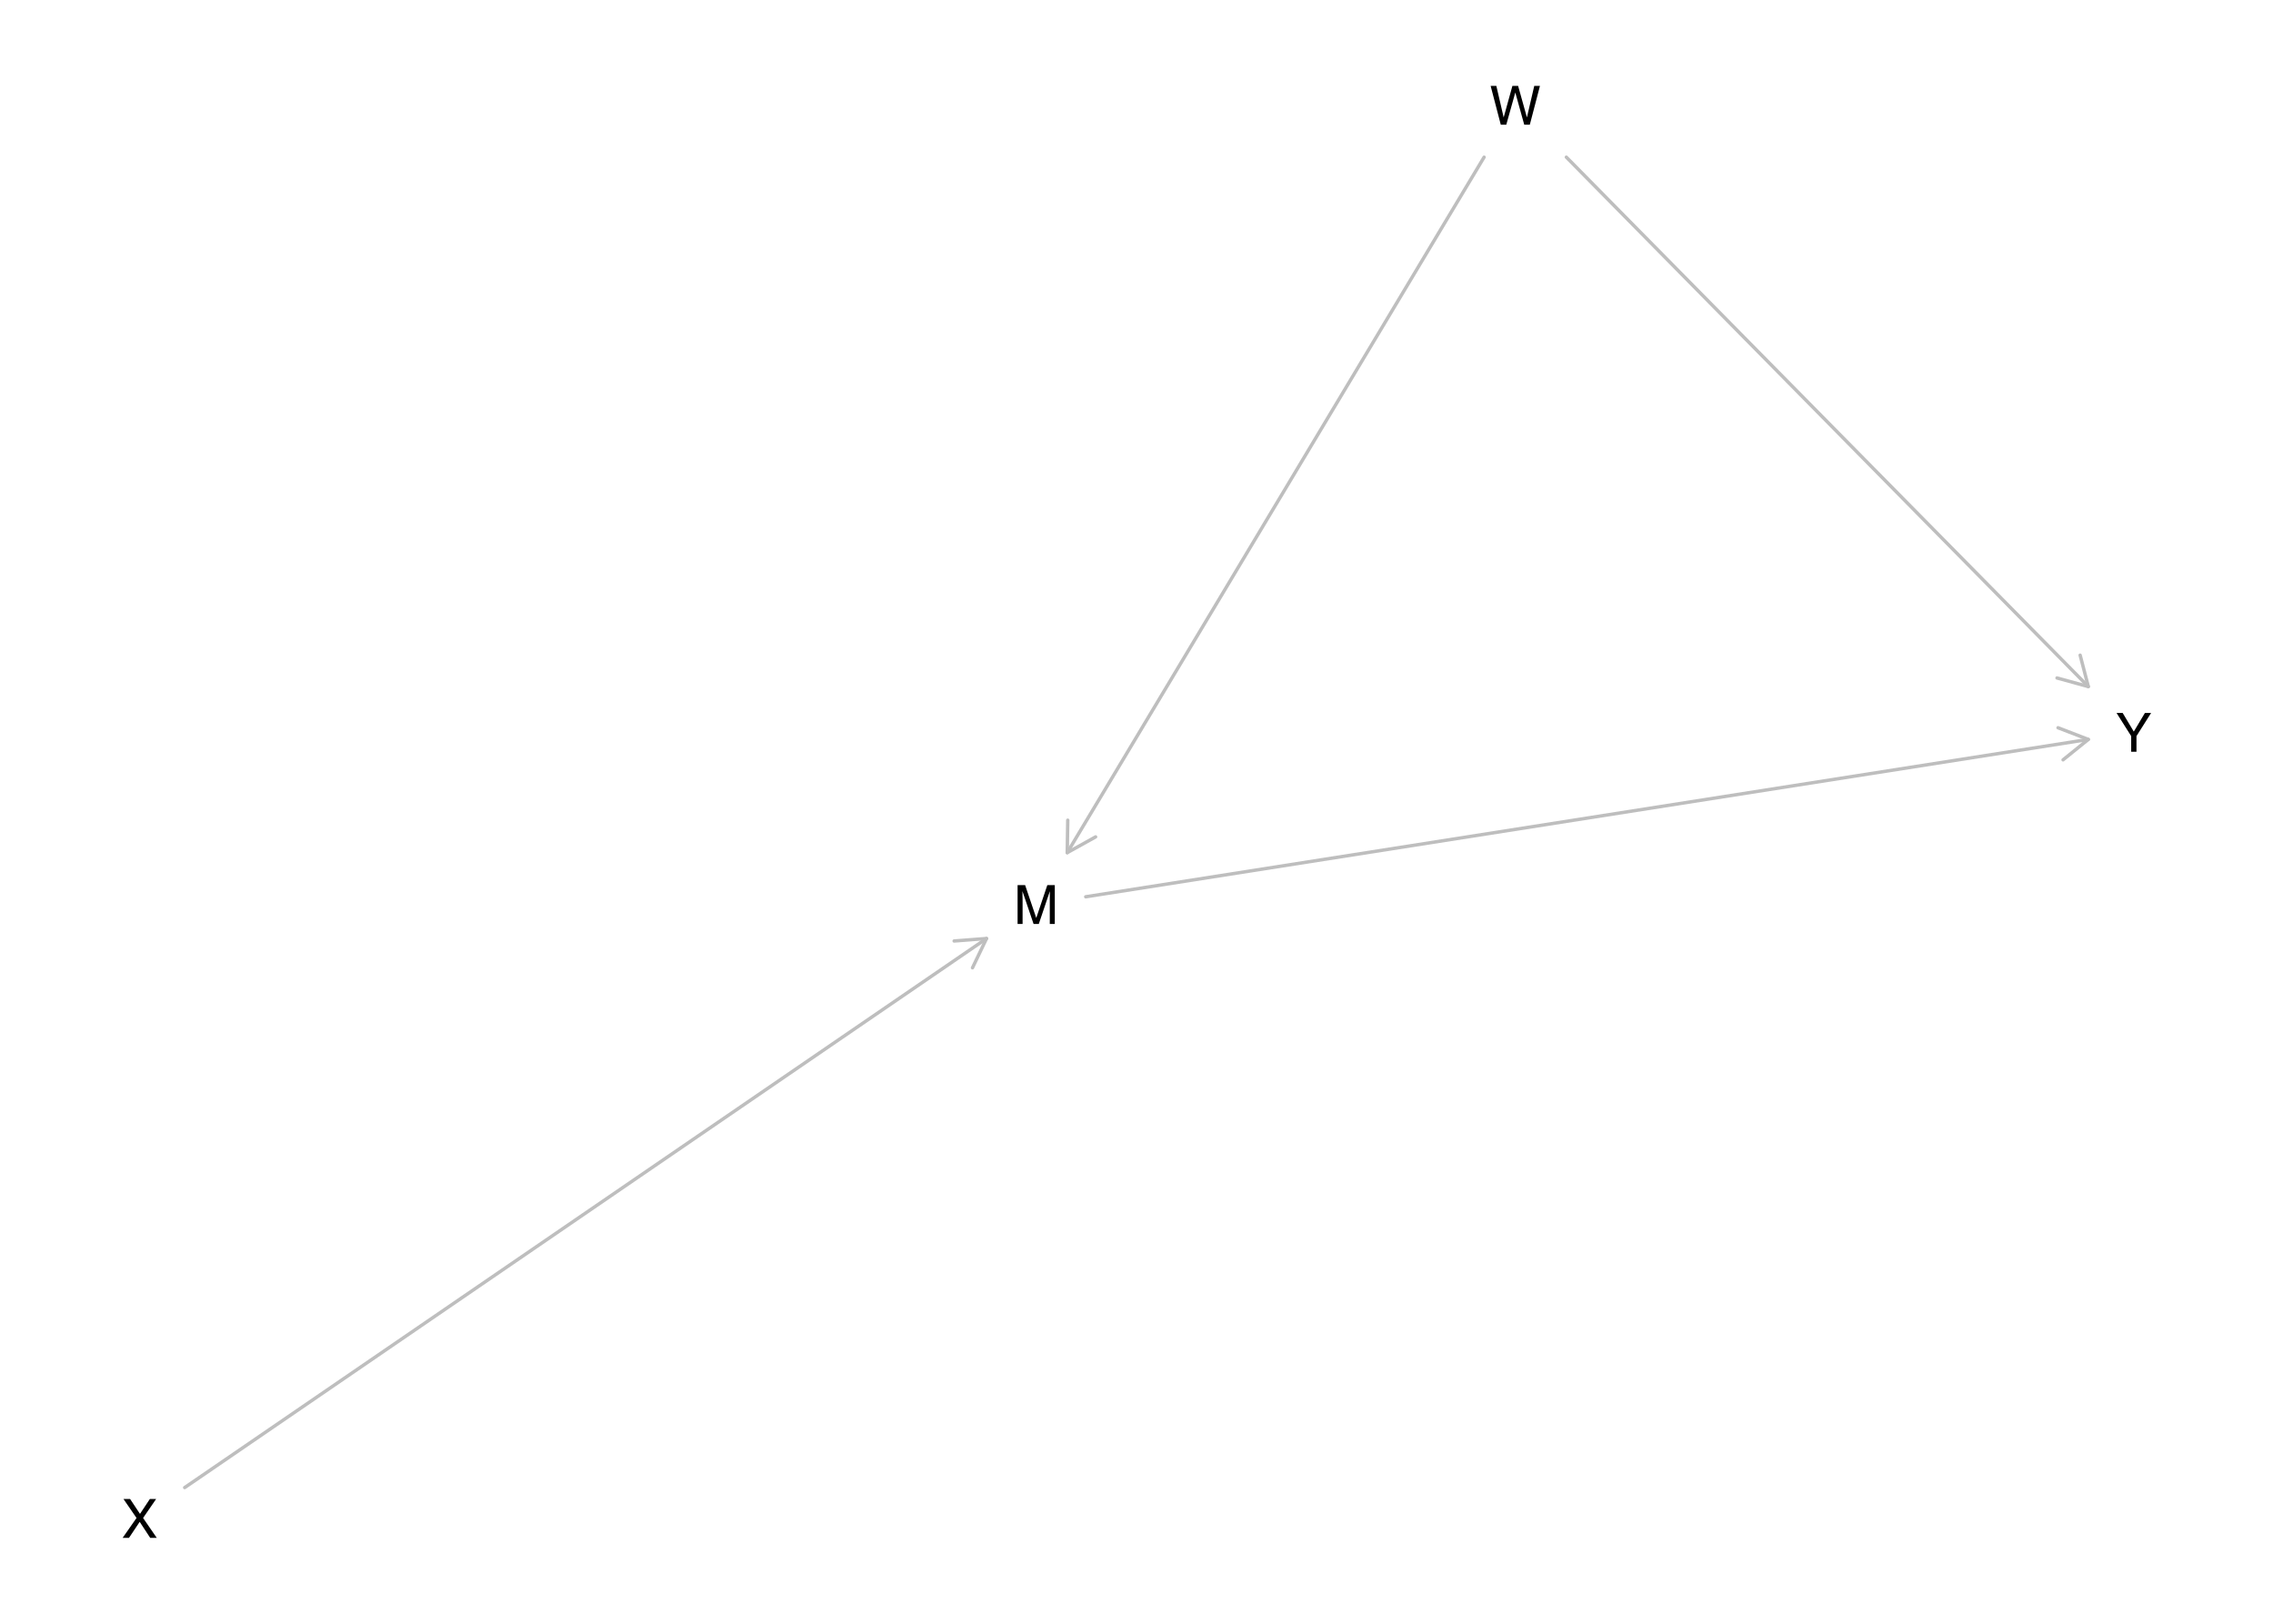
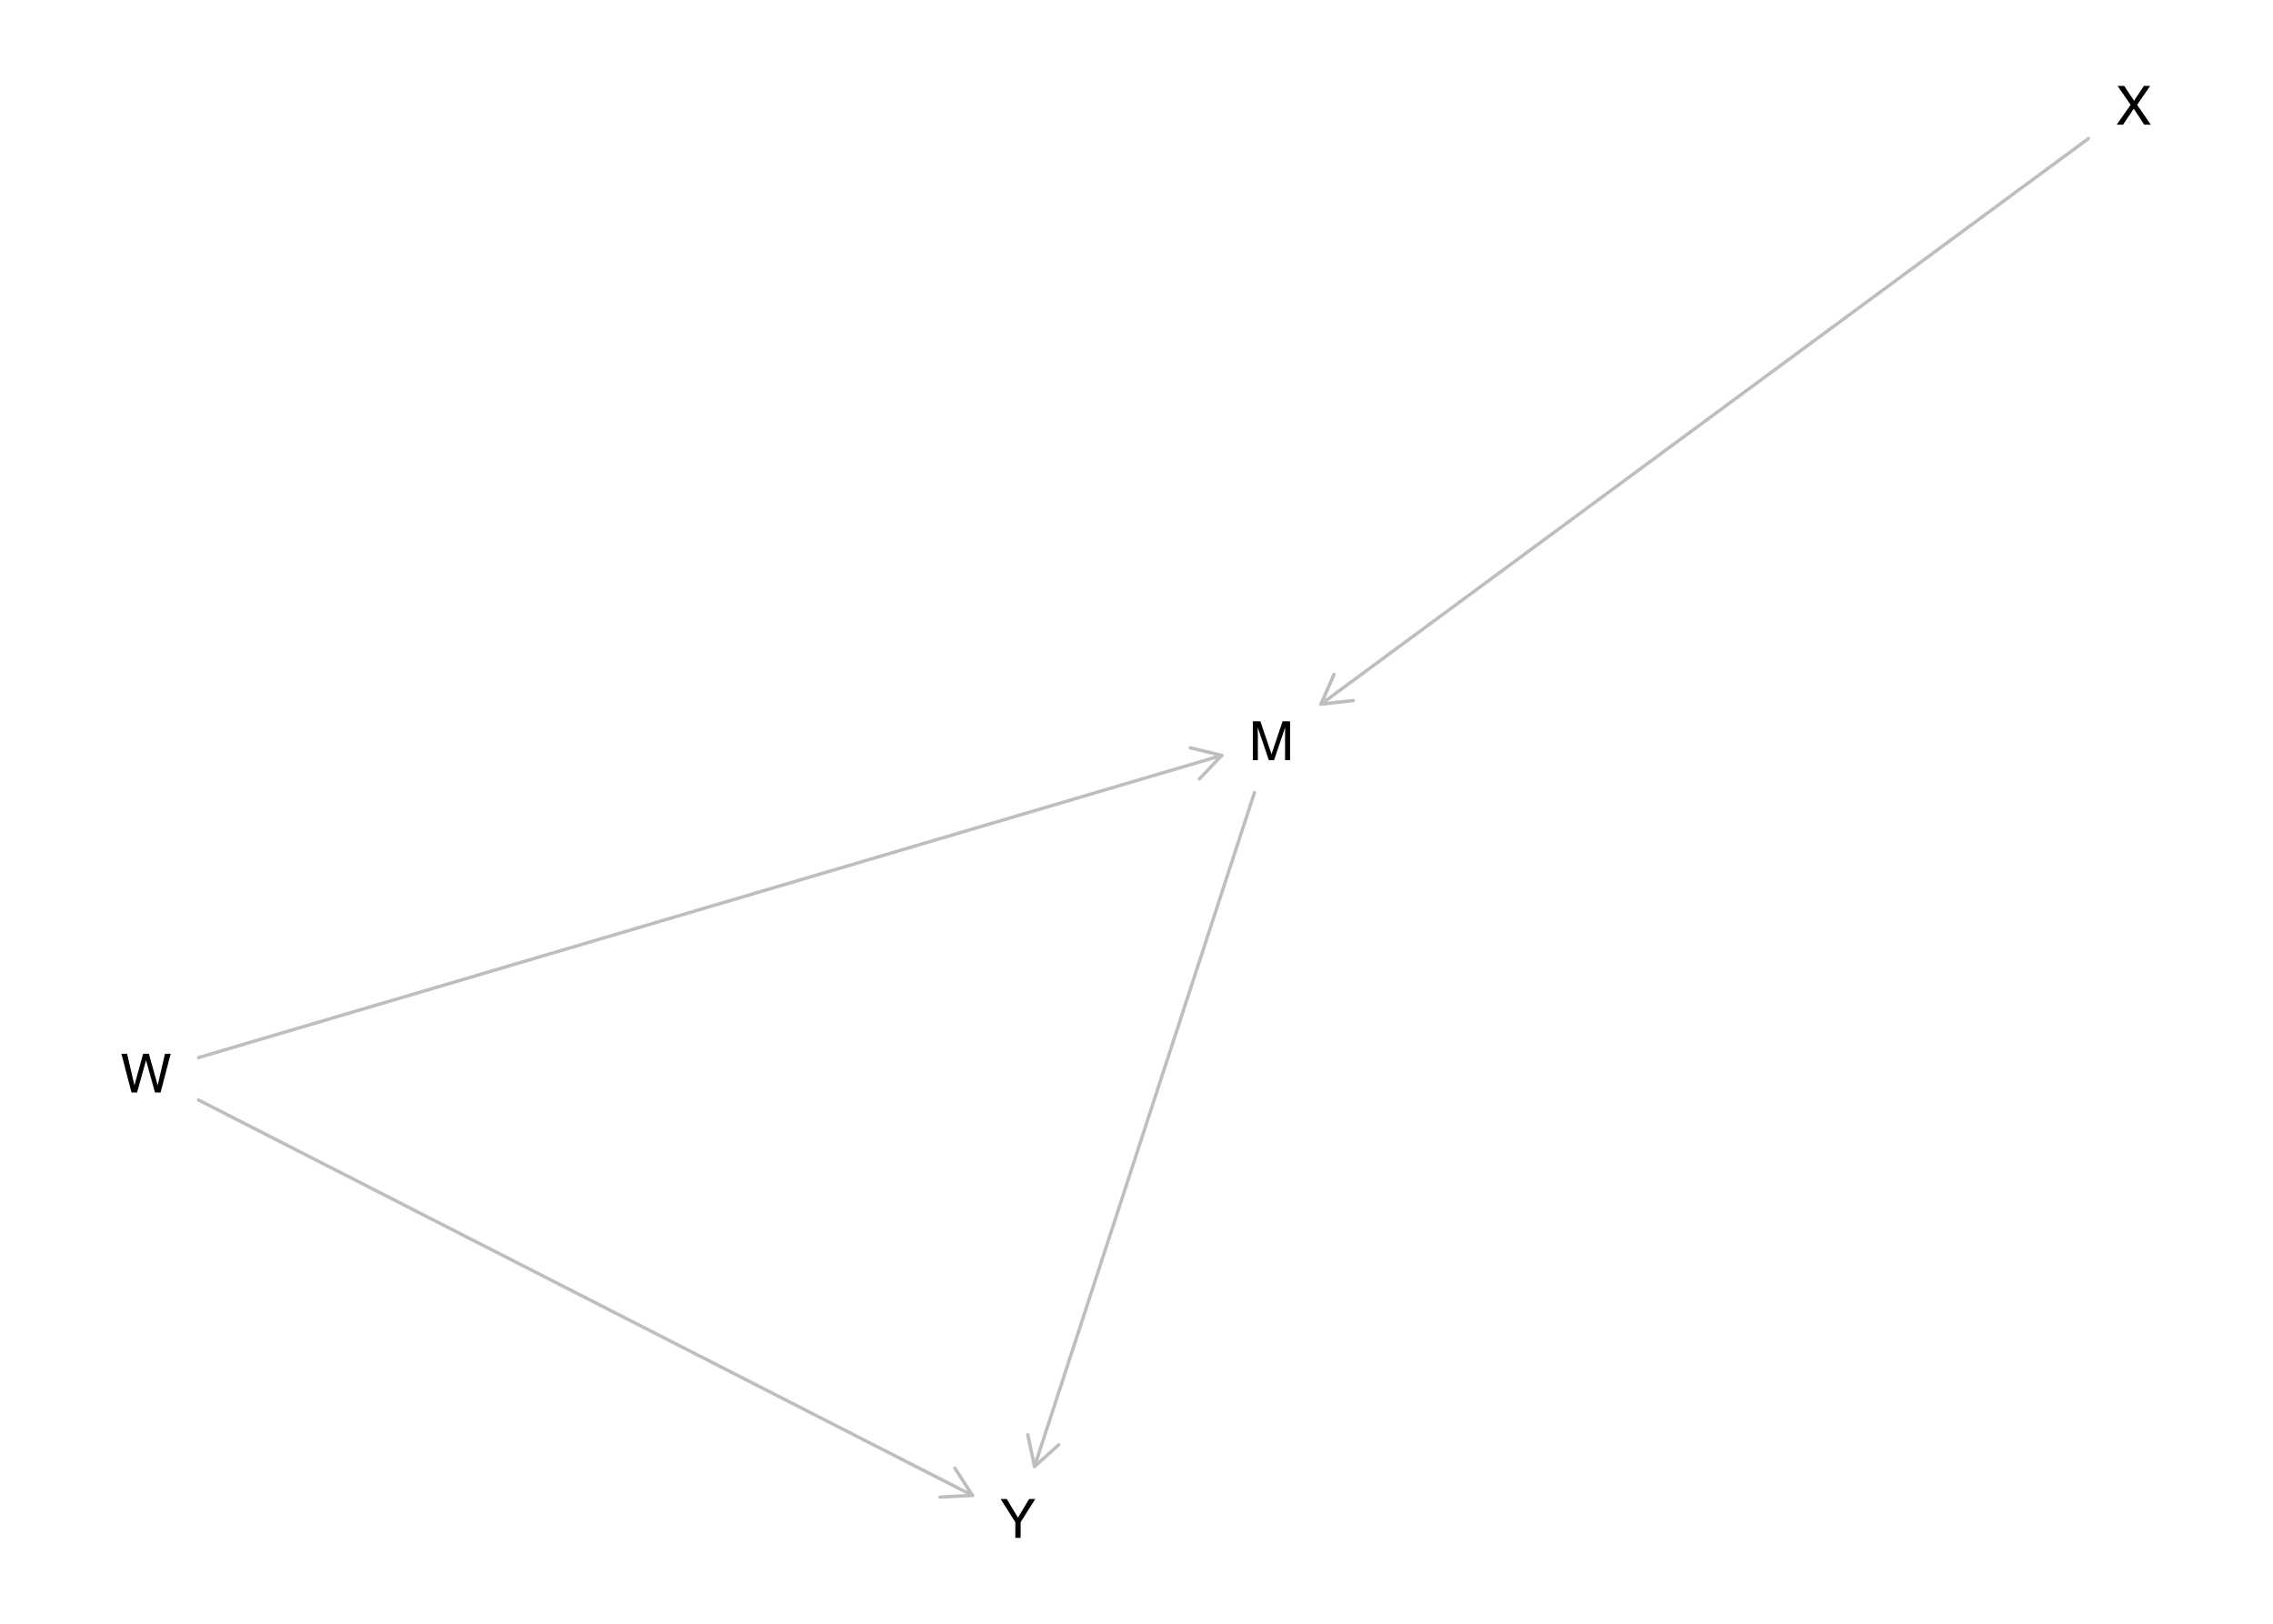
<svg xmlns="http://www.w3.org/2000/svg" xmlns:xlink="http://www.w3.org/1999/xlink" width="504pt" height="360pt" viewBox="0 0 504 360" version="1.1">
  <defs>
    <g>
      <symbol overflow="visible" id="glyph0-0">
        <path style="stroke:none;" d="M 0.391 0 L 0.391 -8.609 L 7.219 -8.609 L 7.219 0 Z M 6.141 -1.078 L 6.141 -7.531 L 1.469 -7.531 L 1.469 -1.078 Z M 6.141 -1.078 " />
      </symbol>
      <symbol overflow="visible" id="glyph0-1">
        <path style="stroke:none;" d="M 0.891 -8.609 L 2.562 -8.609 L 5.031 -1.328 L 7.484 -8.609 L 9.141 -8.609 L 9.141 0 L 8.031 0 L 8.031 -5.078 C 8.031 -5.254 8.031 -5.547 8.031 -5.953 C 8.039 -6.359 8.047 -6.797 8.047 -7.266 L 5.594 0 L 4.438 0 L 1.969 -7.266 L 1.969 -7 C 1.969 -6.789 1.973 -6.469 1.984 -6.031 C 1.992 -5.602 2 -5.285 2 -5.078 L 2 0 L 0.891 0 Z M 0.891 -8.609 " />
      </symbol>
      <symbol overflow="visible" id="glyph0-2">
        <path style="stroke:none;" d="M 1.484 -8.609 L 3.109 -1.609 L 5.047 -8.609 L 6.312 -8.609 L 8.266 -1.609 L 9.891 -8.609 L 11.156 -8.609 L 8.906 0 L 7.672 0 L 5.688 -7.141 L 3.688 0 L 2.469 0 L 0.219 -8.609 Z M 1.484 -8.609 " />
      </symbol>
      <symbol overflow="visible" id="glyph0-3">
        <path style="stroke:none;" d="M 1.656 0 L 0.25 0 L 3.328 -4.406 L 0.438 -8.609 L 1.906 -8.609 L 4.094 -5.312 L 6.281 -8.609 L 7.672 -8.609 L 4.781 -4.406 L 7.812 0 L 6.359 0 L 4.031 -3.547 Z M 1.656 0 " />
      </symbol>
      <symbol overflow="visible" id="glyph0-4">
        <path style="stroke:none;" d="M 0.25 -8.609 L 1.609 -8.609 L 4.078 -4.469 L 6.547 -8.609 L 7.922 -8.609 L 4.672 -3.469 L 4.672 0 L 3.5 0 L 3.5 -3.469 Z M 4.094 -8.609 Z M 4.094 -8.609 " />
      </symbol>
    </g>
  </defs>
  <g id="surface1475">
    <rect x="0" y="0" width="504" height="360" style="fill:rgb(100%,100%,100%);fill-opacity:1;stroke:none;" />
-     <path style="fill:none;stroke-width:0.75;stroke-linecap:round;stroke-linejoin:round;stroke:rgb(74.51%,74.51%,74.51%);stroke-opacity:1;stroke-miterlimit:10;" d="M 240.742 198.824 L 463.051 163.938 " />
-     <path style="fill:none;stroke-width:0.75;stroke-linecap:round;stroke-linejoin:round;stroke:rgb(74.51%,74.51%,74.51%);stroke-opacity:1;stroke-miterlimit:10;" d="M 457.449 168.461 L 463.051 163.938 L 456.336 161.348 " />
-     <path style="fill:none;stroke-width:0.75;stroke-linecap:round;stroke-linejoin:round;stroke:rgb(74.51%,74.51%,74.51%);stroke-opacity:1;stroke-miterlimit:10;" d="M 329.074 34.848 L 236.641 189.043 " />
-     <path style="fill:none;stroke-width:0.75;stroke-linecap:round;stroke-linejoin:round;stroke:rgb(74.51%,74.51%,74.51%);stroke-opacity:1;stroke-miterlimit:10;" d="M 236.758 181.844 L 236.641 189.043 L 242.934 185.547 " />
-     <path style="fill:none;stroke-width:0.75;stroke-linecap:round;stroke-linejoin:round;stroke:rgb(74.51%,74.51%,74.51%);stroke-opacity:1;stroke-miterlimit:10;" d="M 347.312 34.848 L 463.051 152.223 " />
-     <path style="fill:none;stroke-width:0.75;stroke-linecap:round;stroke-linejoin:round;stroke:rgb(74.51%,74.51%,74.51%);stroke-opacity:1;stroke-miterlimit:10;" d="M 456.109 150.312 L 463.051 152.223 L 461.238 145.258 " />
-     <path style="fill:none;stroke-width:0.75;stroke-linecap:round;stroke-linejoin:round;stroke:rgb(74.51%,74.51%,74.51%);stroke-opacity:1;stroke-miterlimit:10;" d="M 40.949 329.809 L 218.746 208.078 " />
-     <path style="fill:none;stroke-width:0.75;stroke-linecap:round;stroke-linejoin:round;stroke:rgb(74.51%,74.51%,74.51%);stroke-opacity:1;stroke-miterlimit:10;" d="M 215.633 214.57 L 218.746 208.078 L 211.566 208.629 " />
+     <path style="fill:none;stroke-width:0.75;stroke-linecap:round;stroke-linejoin:round;stroke:rgb(74.51%,74.51%,74.51%);stroke-opacity:1;stroke-miterlimit:10;" d="M 278.156 175.734 L 229.387 325.152 " />
+     <path style="fill:none;stroke-width:0.75;stroke-linecap:round;stroke-linejoin:round;stroke:rgb(74.51%,74.51%,74.51%);stroke-opacity:1;stroke-miterlimit:10;" d="M 227.898 318.105 L 229.387 325.152 L 234.742 320.34 " />
+     <path style="fill:none;stroke-width:0.75;stroke-linecap:round;stroke-linejoin:round;stroke:rgb(74.51%,74.51%,74.51%);stroke-opacity:1;stroke-miterlimit:10;" d="M 44.023 234.48 L 270.914 167.477 " />
+     <path style="fill:none;stroke-width:0.75;stroke-linecap:round;stroke-linejoin:round;stroke:rgb(74.51%,74.51%,74.51%);stroke-opacity:1;stroke-miterlimit:10;" d="M 265.953 172.695 L 270.914 167.477 L 263.914 165.793 " />
+     <path style="fill:none;stroke-width:0.75;stroke-linecap:round;stroke-linejoin:round;stroke:rgb(74.51%,74.51%,74.51%);stroke-opacity:1;stroke-miterlimit:10;" d="M 44.023 243.883 L 215.629 331.547 " />
+     <path style="fill:none;stroke-width:0.75;stroke-linecap:round;stroke-linejoin:round;stroke:rgb(74.51%,74.51%,74.51%);stroke-opacity:1;stroke-miterlimit:10;" d="M 208.441 331.914 L 215.629 331.547 L 211.715 325.504 " />
+     <path style="fill:none;stroke-width:0.75;stroke-linecap:round;stroke-linejoin:round;stroke:rgb(74.51%,74.51%,74.51%);stroke-opacity:1;stroke-miterlimit:10;" d="M 463.09 30.715 L 292.91 156.125 " />
+     <path style="fill:none;stroke-width:0.75;stroke-linecap:round;stroke-linejoin:round;stroke:rgb(74.51%,74.51%,74.51%);stroke-opacity:1;stroke-miterlimit:10;" d="M 295.793 149.527 L 292.91 156.125 L 300.066 155.324 " />
    <g style="fill:rgb(0%,0%,0%);fill-opacity:1;">
-       <use xlink:href="#glyph0-1" x="224.742" y="204.852" />
+       <use xlink:href="#glyph0-1" x="276.91" y="168.535" />
    </g>
    <g style="fill:rgb(0%,0%,0%);fill-opacity:1;">
-       <use xlink:href="#glyph0-2" x="330.305" y="27.648" />
+       <use xlink:href="#glyph0-2" x="26.695" y="242.23" />
    </g>
    <g style="fill:rgb(0%,0%,0%);fill-opacity:1;">
-       <use xlink:href="#glyph0-3" x="26.945" y="340.957" />
+       <use xlink:href="#glyph0-3" x="469.094" y="27.648" />
    </g>
    <g style="fill:rgb(0%,0%,0%);fill-opacity:1;">
-       <use xlink:href="#glyph0-4" x="469.055" y="166.672" />
+       <use xlink:href="#glyph0-4" x="221.633" y="340.957" />
    </g>
  </g>
</svg>
